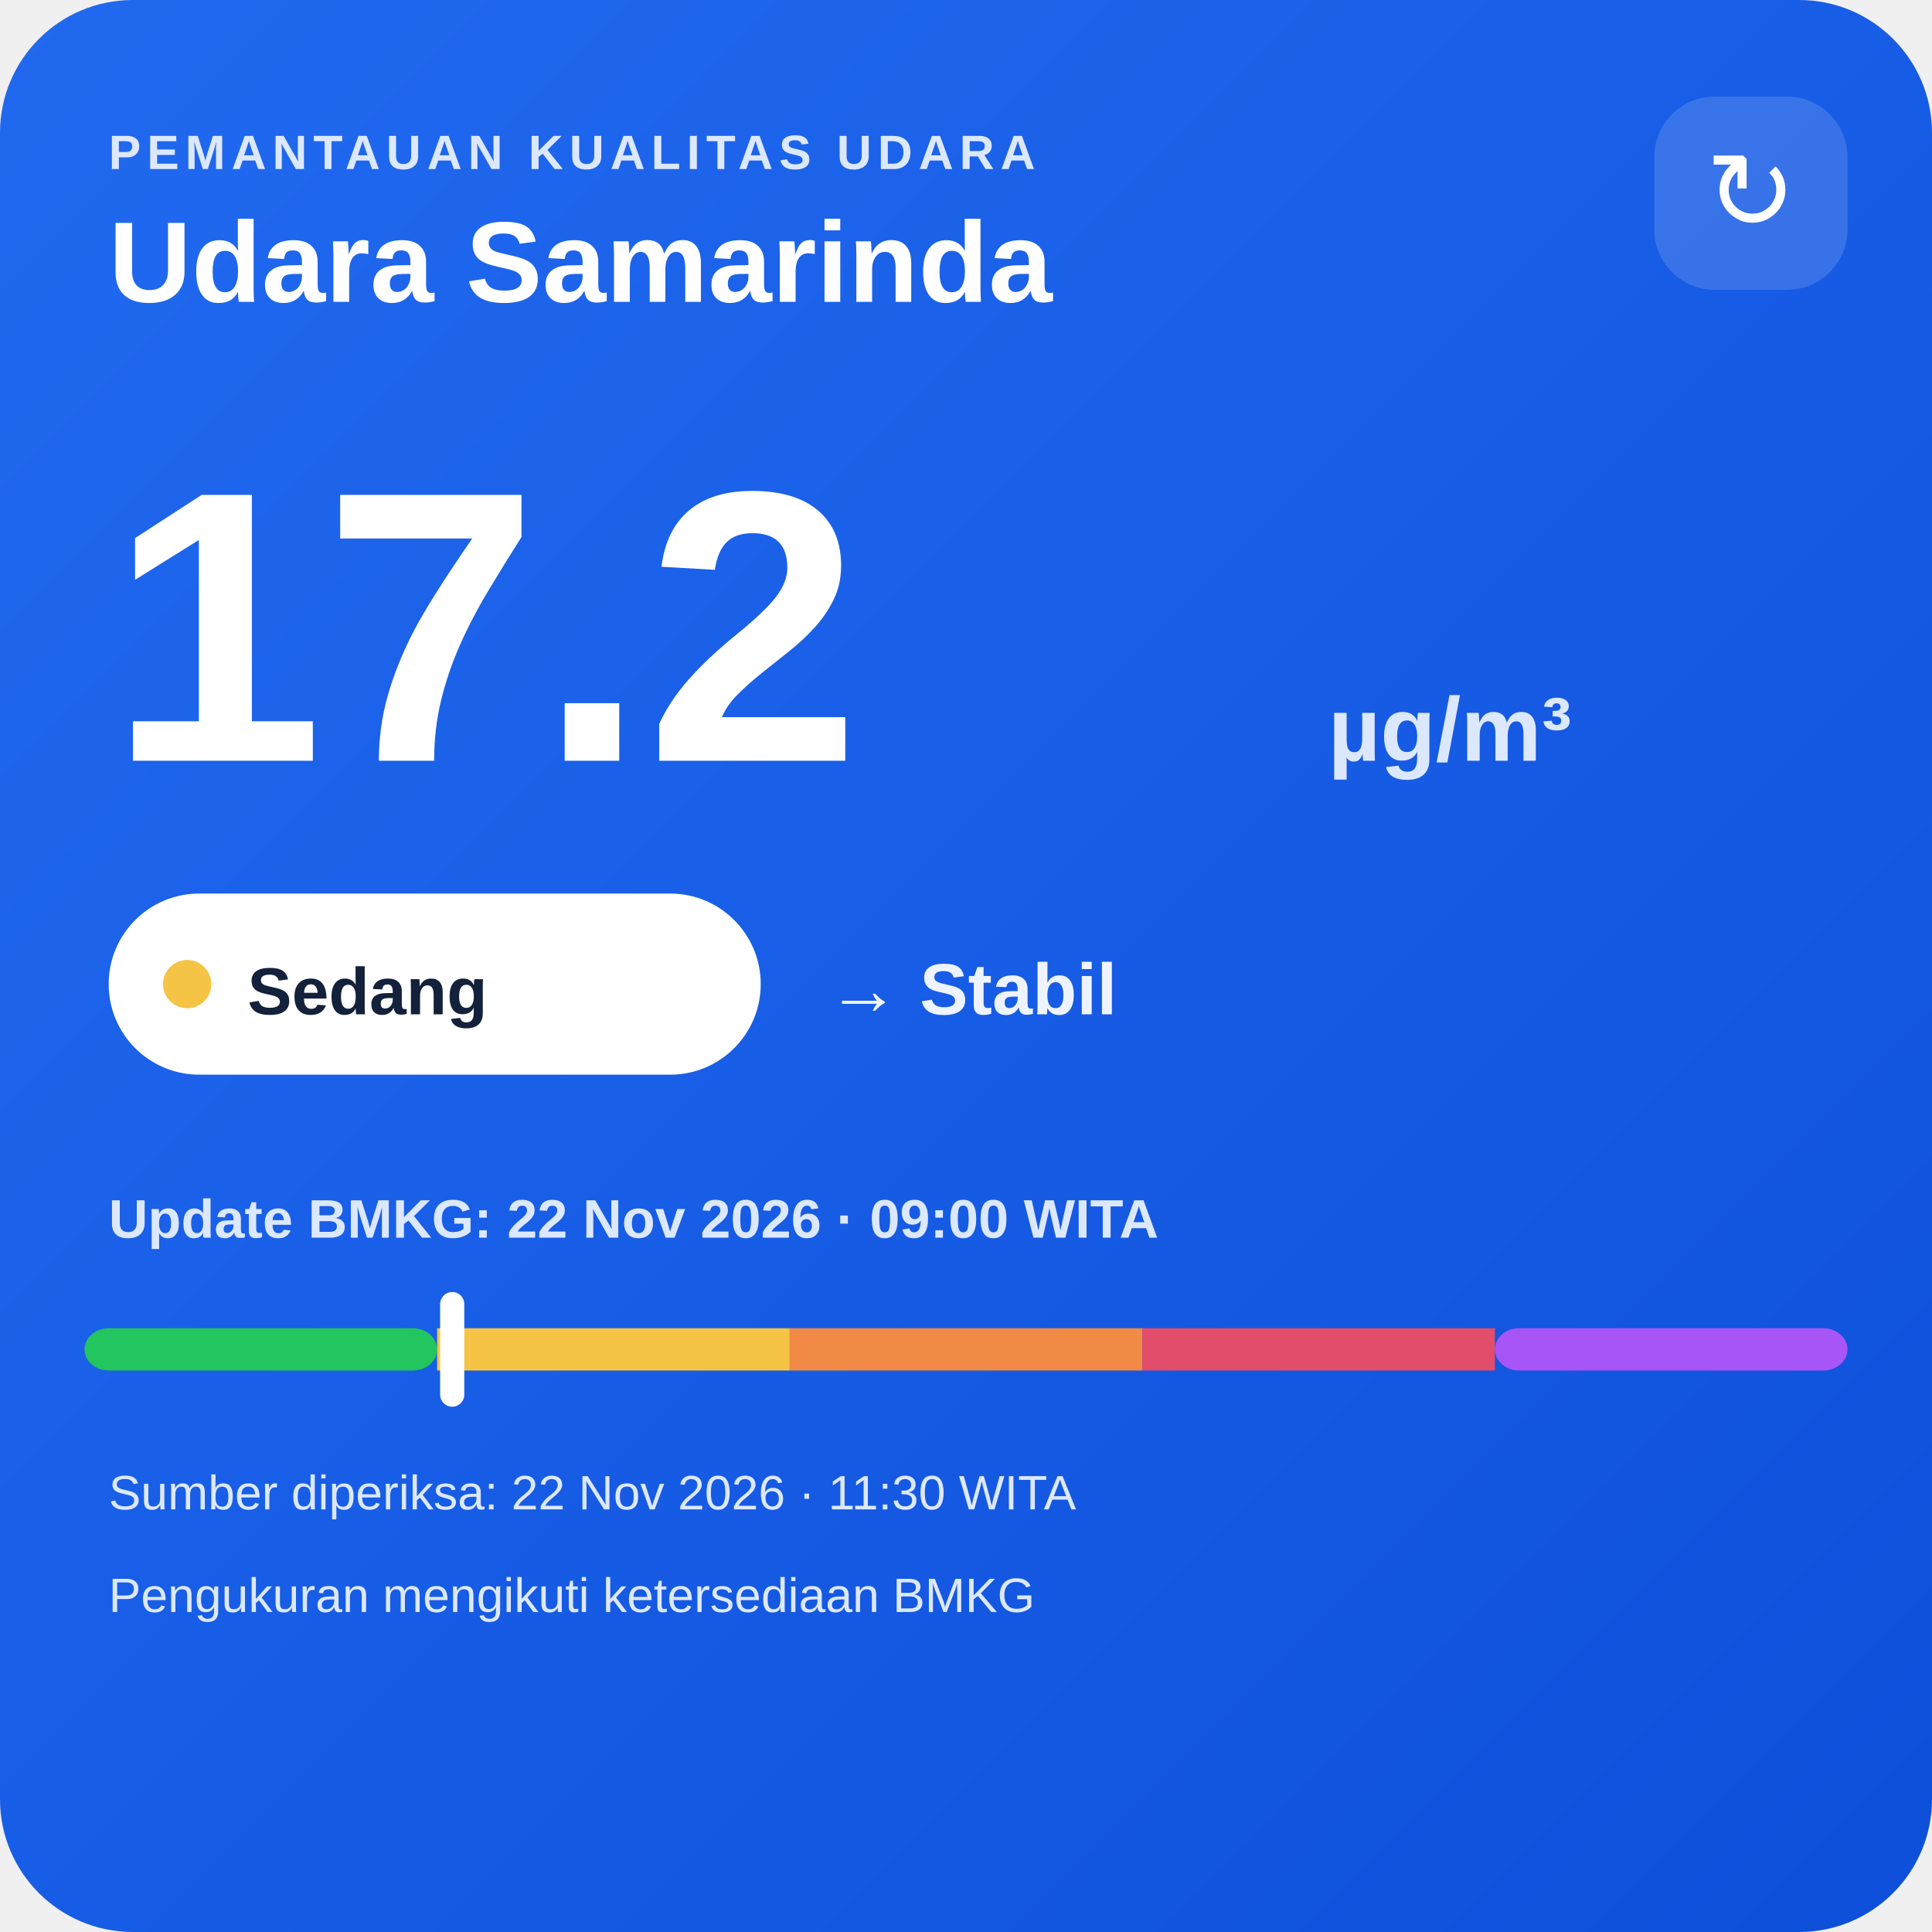
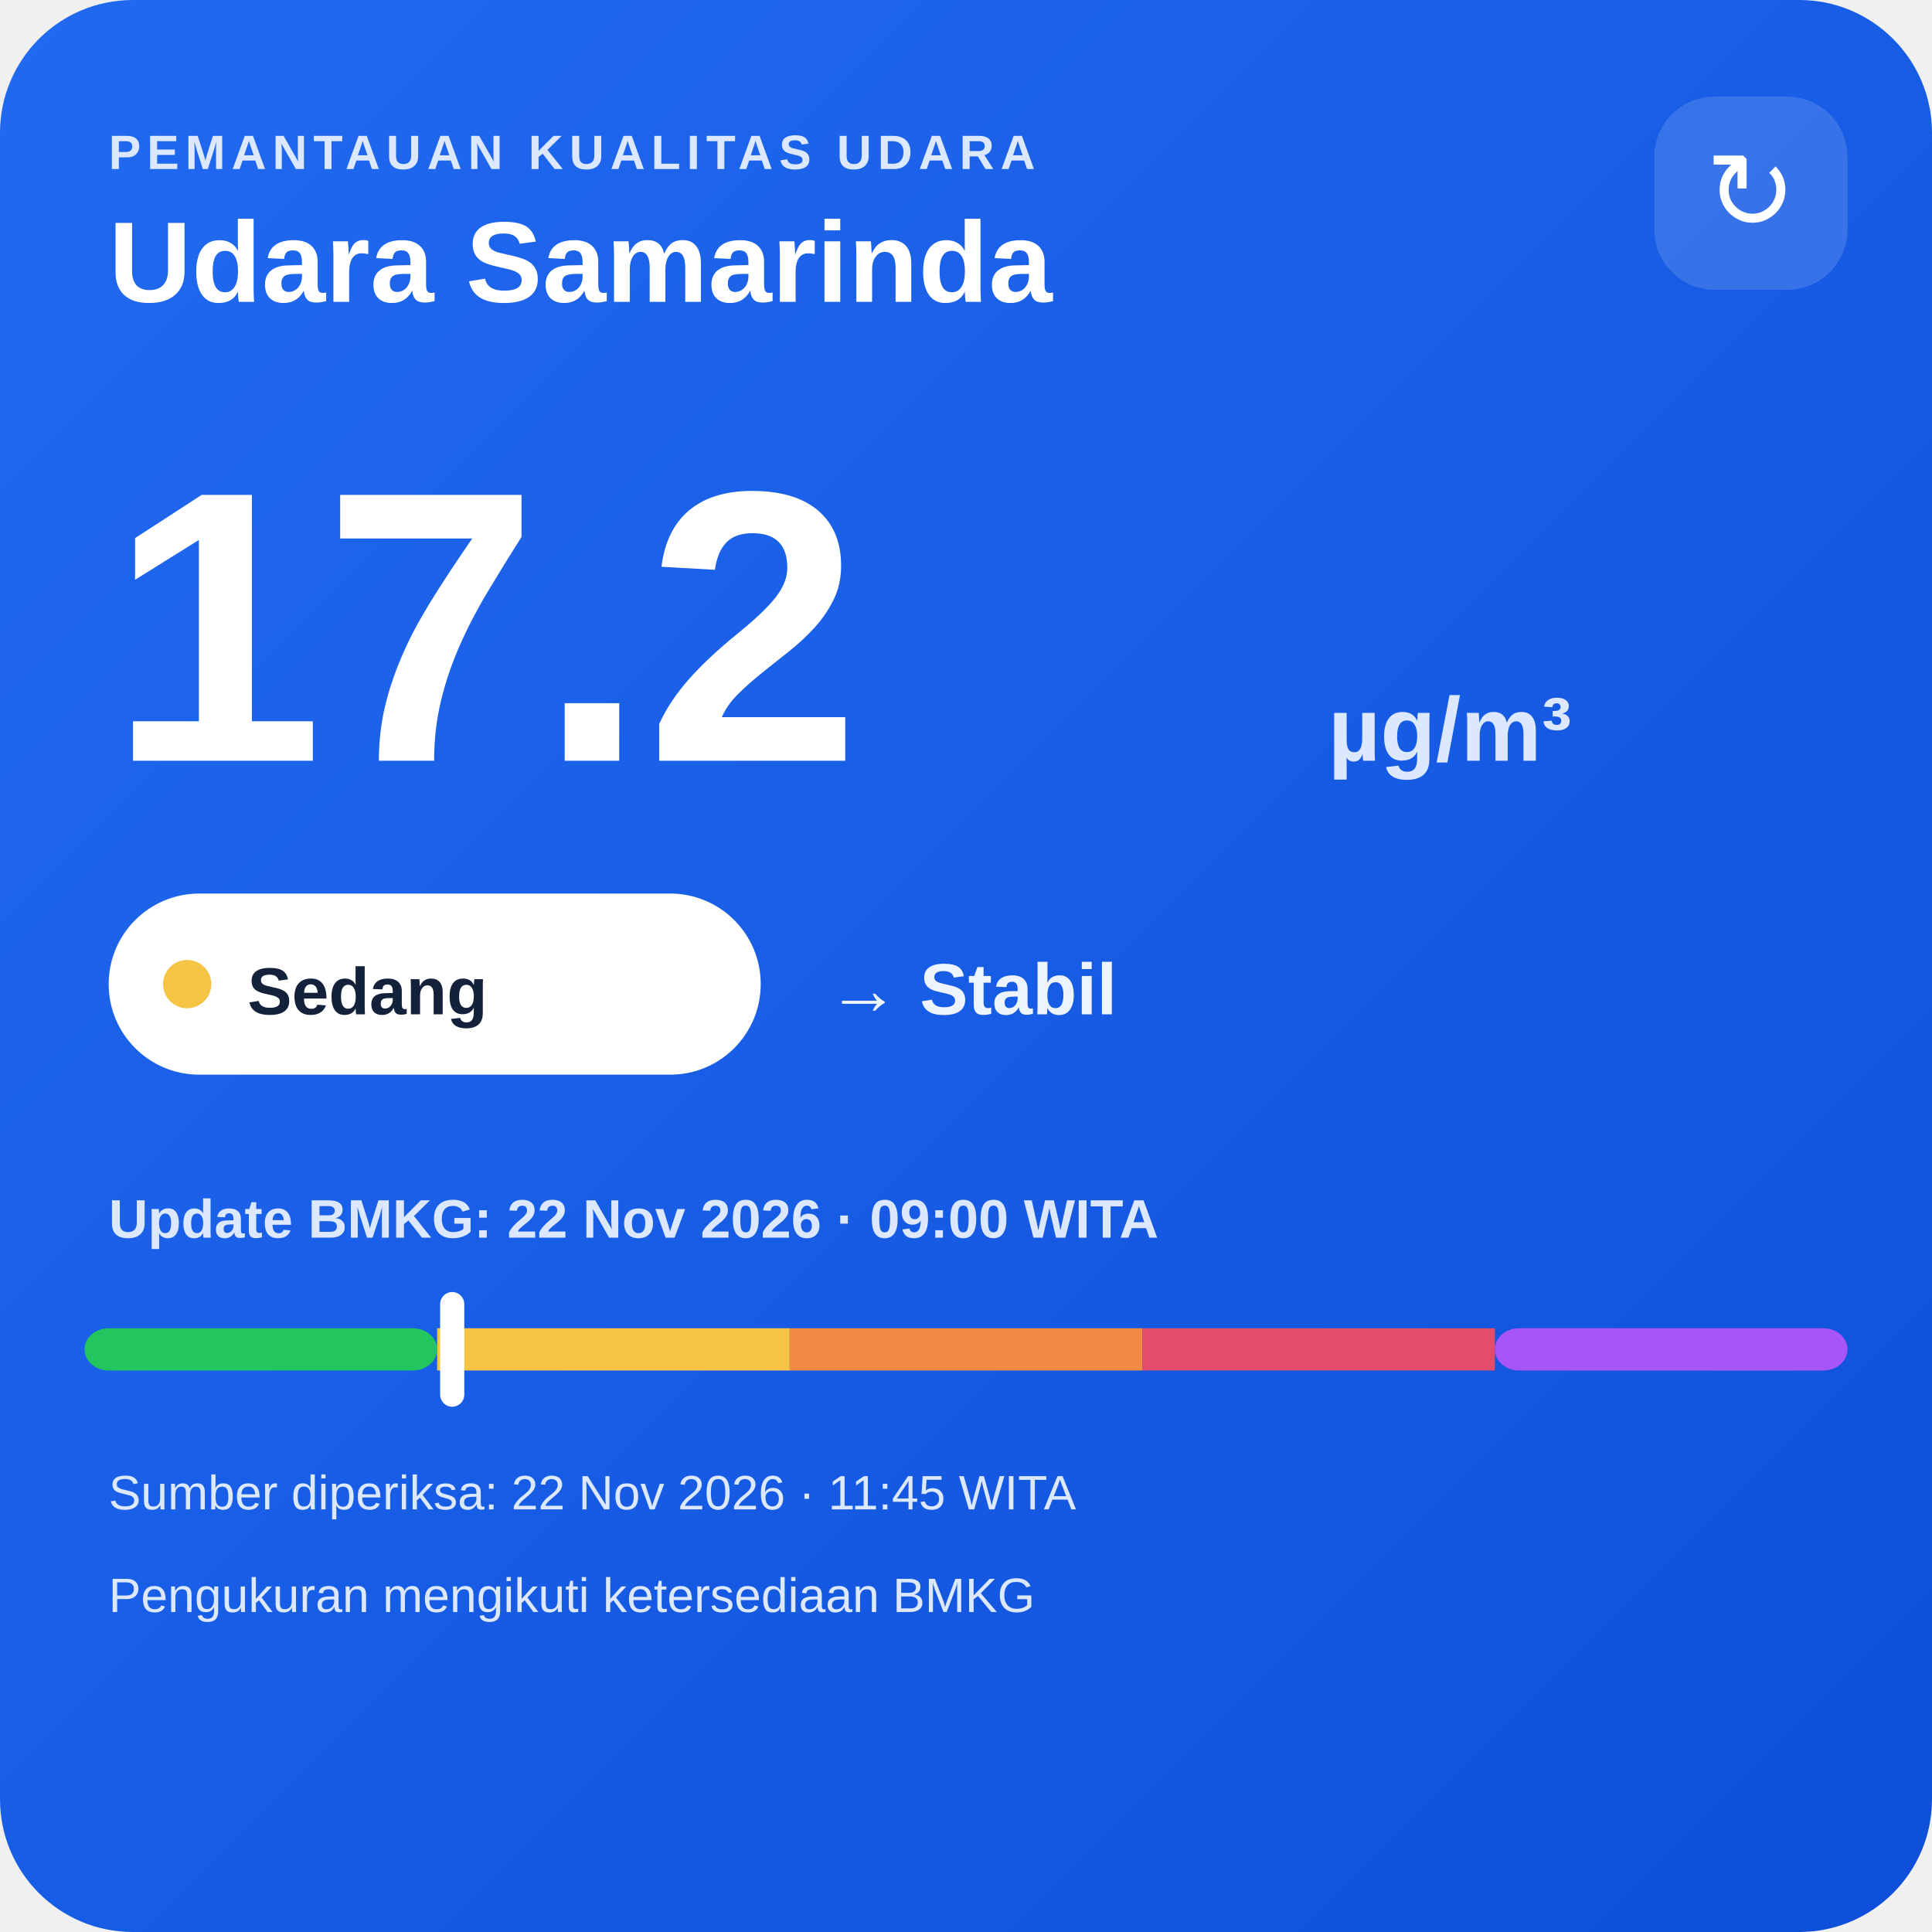
<svg xmlns="http://www.w3.org/2000/svg" width="320" height="320" viewBox="0 0 320 320">
  <defs>
    <linearGradient id="bg" x1="0" y1="0" x2="1" y2="1">
      <stop offset="0" stop-color="#216af0" />
      <stop offset="1" stop-color="#0e4fda" />
    </linearGradient>
  </defs>
  <rect width="320" height="320" rx="22" fill="url(#bg)" />
  <text x="18" y="28" fill="#dce8ff" font-family="Arial,sans-serif" font-size="8" font-weight="700" letter-spacing="1">PEMANTAUAN KUALITAS UDARA</text>
  <text x="18" y="50" fill="#ffffff" font-family="Arial,sans-serif" font-size="19" font-weight="700">Udara Samarinda</text>
  <rect x="274" y="16" width="32" height="32" rx="10" fill="#ffffff" fill-opacity=".14" />
  <text x="290" y="38" text-anchor="middle" fill="#ffffff" font-family="Arial,sans-serif" font-size="18">↻</text>
  <text x="18" y="126" fill="#ffffff" font-family="Arial,sans-serif" font-size="64" font-weight="800">17.2</text>
  <text x="220" y="126" fill="#dce8ff" font-family="Arial,sans-serif" font-size="15" font-weight="700">µg/m³</text>
  <rect x="18" y="148" width="108" height="30" rx="15" fill="#ffffff" />
  <circle cx="31" cy="163" r="4" fill="#f6c445" />
  <text x="41" y="168" fill="#13213a" font-family="Arial,sans-serif" font-size="11" font-weight="700">Sedang</text>
  <text x="137" y="168" fill="#eef4ff" font-family="Arial,sans-serif" font-size="12" font-weight="700">→ Stabil</text>
  <text x="18" y="205" fill="#dce8ff" font-family="Arial,sans-serif" font-size="9" font-weight="700">Update BMKG: 22 Nov 2026 · 09:00 WITA</text>
  <rect x="14" y="220" width="58.4" height="7" rx="4" fill="#22c55e" />
  <rect x="72.4" y="220" width="58.4" height="7" fill="#f6c445" />
  <rect x="130.8" y="220" width="58.4" height="7" fill="#f08a45" />
  <rect x="189.2" y="220" width="58.4" height="7" fill="#e24d6b" />
  <rect x="247.6" y="220" width="58.4" height="7" rx="4" fill="#a855f7" />
  <rect x="72.9" y="214" width="4" height="19" rx="2" fill="#ffffff" />
-   <text x="18" y="250" fill="#dce8ff" font-family="Arial,sans-serif" font-size="8">Sumber diperiksa: 22 Nov 2026 · 11:30 WITA</text>
+   <text x="18" y="250" fill="#dce8ff" font-family="Arial,sans-serif" font-size="8">Sumber diperiksa: 22 Nov 2026 · 11:45 WITA</text>
  <text x="18" y="267" fill="#dce8ff" font-family="Arial,sans-serif" font-size="8">Pengukuran mengikuti ketersediaan BMKG</text>
</svg>
